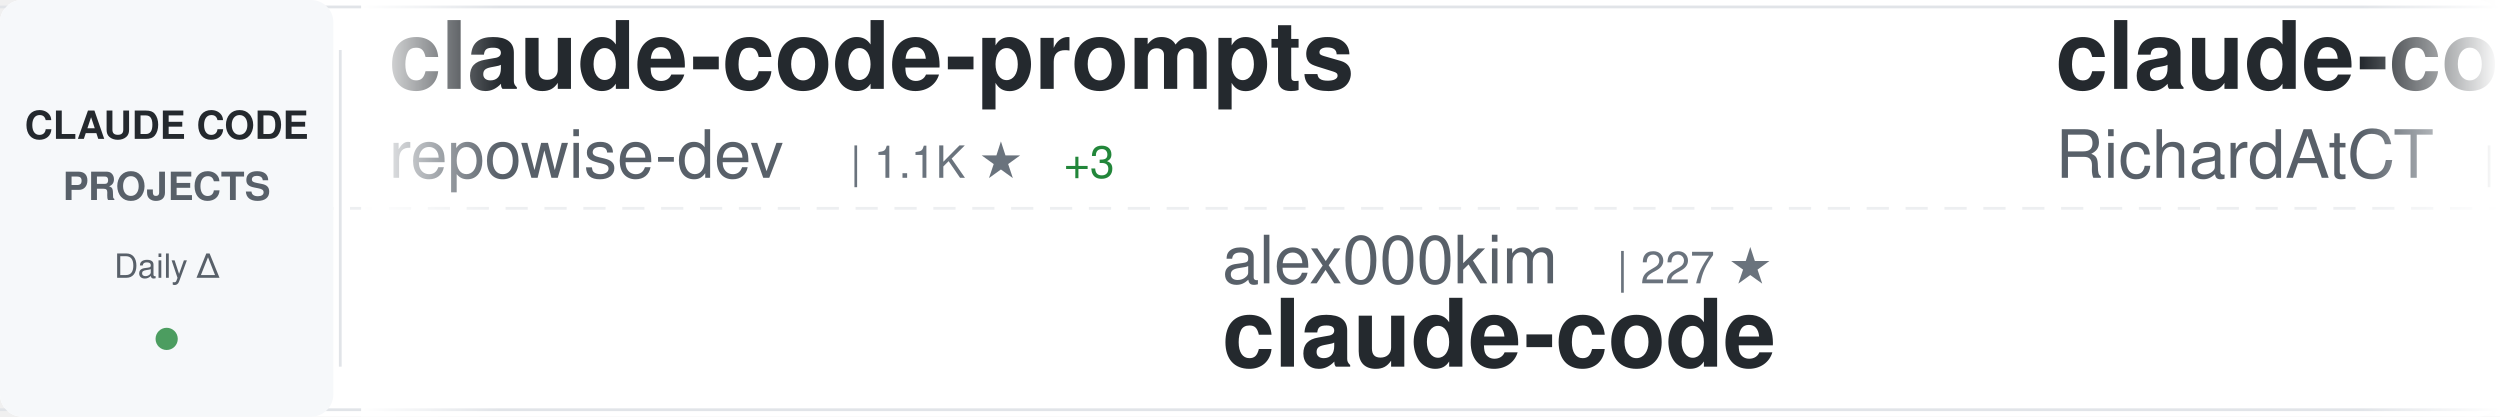
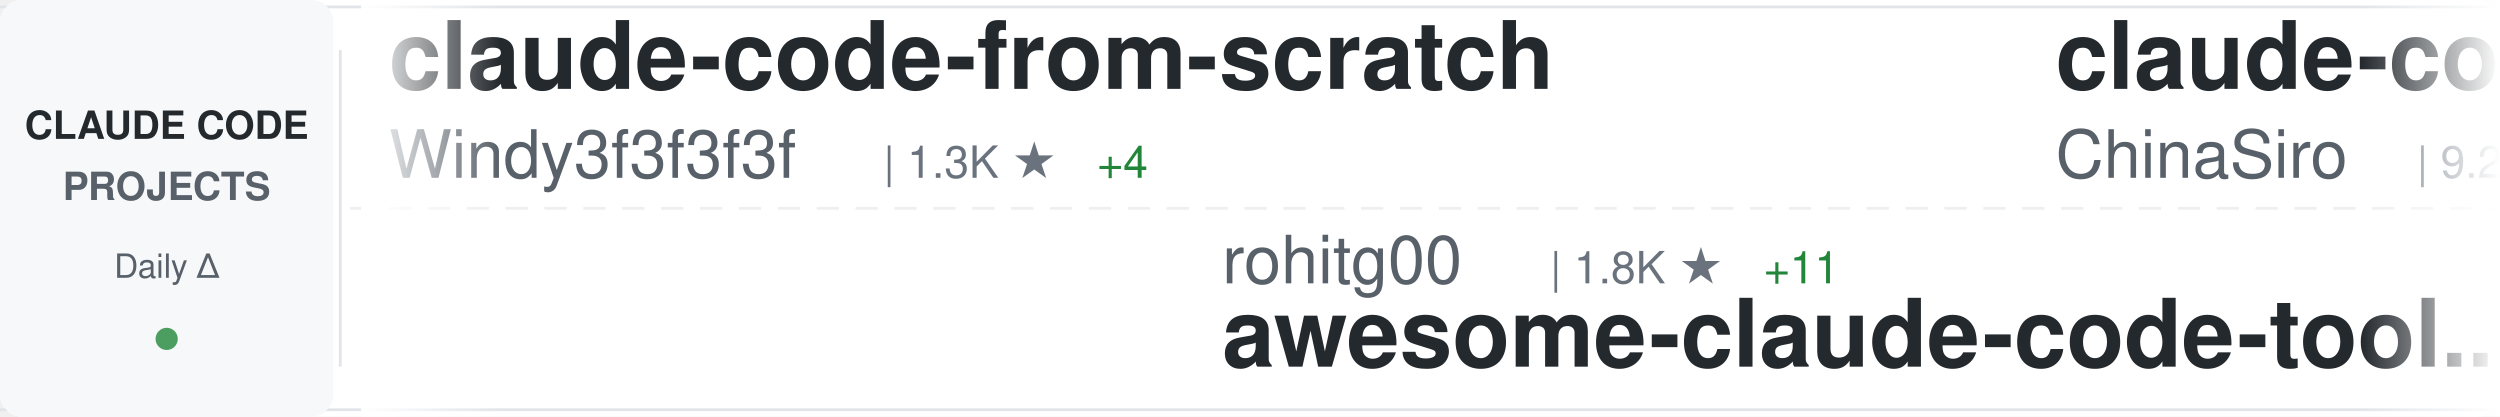
<svg xmlns="http://www.w3.org/2000/svg" width="900" height="150">
  <defs>
    <linearGradient id="awesomeLeftFade" x1="0%" y1="0%" x2="100%" y2="0%">
      <stop offset="0%" style="stop-color:#ffffff;stop-opacity:1" />
      <stop offset="100%" style="stop-color:#ffffff;stop-opacity:0" />
    </linearGradient>
    <linearGradient id="awesomeRightFade" x1="0%" y1="0%" x2="100%" y2="0%">
      <stop offset="0%" style="stop-color:#ffffff;stop-opacity:0" />
      <stop offset="100%" style="stop-color:#ffffff;stop-opacity:1" />
    </linearGradient>
  </defs>
  <rect width="900" height="150" fill="#ffffff" rx="8" />
  <rect x="0" y="2" width="900" height="1" fill="#e1e4e8" />
  <rect x="0" y="147" width="900" height="1" fill="#e1e4e8" />
  <line x1="0" y1="75" x2="900" y2="75" stroke="#e1e4e8" stroke-width="1" stroke-dasharray="8 6" opacity="0.6" />
  <rect x="0" y="0" width="120" height="150" fill="#f6f8fa" rx="8" />
  <text x="60" y="50" font-family="-apple-system, BlinkMacSystemFont, 'Segoe UI', Helvetica, Arial, sans-serif" font-size="14" font-weight="600" fill="#24292e" text-anchor="middle">CLAUDE CODE</text>
  <text x="60" y="72" font-family="-apple-system, BlinkMacSystemFont, 'Segoe UI', Helvetica, Arial, sans-serif" font-size="14" font-weight="600" fill="#586069" text-anchor="middle">PROJECTS</text>
  <text x="60" y="100" font-family="-apple-system, BlinkMacSystemFont, 'Segoe UI', Helvetica, Arial, sans-serif" font-size="12" font-weight="500" fill="#586069" text-anchor="middle">Daily Δ</text>
  <circle cx="60" cy="122" r="4" fill="#22863a" opacity="0.8" />
  <rect x="122" y="18" width="1" height="114" fill="#e1e4e8" />
  <clipPath id="awesomeTickerClip">
    <rect x="130" y="0" width="770" height="150" />
  </clipPath>
  <g clip-path="url(#awesomeTickerClip)">
    <g id="awesomeTickerItems">
      <animateTransform attributeName="transform" attributeType="XML" type="translate" from="0 0" to="-3000 0" dur="54s" repeatCount="indefinite" />
      <g transform="translate(0, 0)">
-         <text x="140" y="32" font-family="-apple-system, BlinkMacSystemFont, 'Segoe UI', Helvetica, Arial, sans-serif" font-size="34" font-weight="600" fill="#24292e">claude-code-prompts</text>
-         <text x="140" y="64" font-family="-apple-system, BlinkMacSystemFont, 'Segoe UI', Helvetica, Arial, sans-serif" font-size="24" font-weight="400" fill="#586069">repowise-dev</text>
-         <text x="306" y="64" font-family="-apple-system, BlinkMacSystemFont, 'Segoe UI', Helvetica, Arial, sans-serif" font-size="16" font-weight="500" fill="#6a737d">| 1.1K ★</text>
-         <text x="383" y="64" font-family="-apple-system, BlinkMacSystemFont, 'Segoe UI', Helvetica, Arial, sans-serif" font-size="16" font-weight="500" fill="#22863a"> +3</text>
+         <text x="140" y="32" font-family="-apple-system, BlinkMacSystemFont, 'Segoe UI', Helvetica, Arial, sans-serif" font-size="34" font-weight="600" fill="#24292e">claude-code-from-scratch</text>
+         <text x="140" y="64" font-family="-apple-system, BlinkMacSystemFont, 'Segoe UI', Helvetica, Arial, sans-serif" font-size="24" font-weight="400" fill="#586069">Windy3f3f3f3f</text>
+         <text x="318" y="64" font-family="-apple-system, BlinkMacSystemFont, 'Segoe UI', Helvetica, Arial, sans-serif" font-size="16" font-weight="500" fill="#6a737d">| 1.3K ★</text>
+         <text x="395" y="64" font-family="-apple-system, BlinkMacSystemFont, 'Segoe UI', Helvetica, Arial, sans-serif" font-size="16" font-weight="500" fill="#22863a"> +4</text>
      </g>
      <g transform="translate(300, 0)">
-         <text x="140" y="102" font-family="-apple-system, BlinkMacSystemFont, 'Segoe UI', Helvetica, Arial, sans-serif" font-size="24" font-weight="400" fill="#586069">alex000kim</text>
-         <text x="282" y="102" font-family="-apple-system, BlinkMacSystemFont, 'Segoe UI', Helvetica, Arial, sans-serif" font-size="16" font-weight="500" fill="#6a737d">| 227 ★</text>
-         <text x="140" y="132" font-family="-apple-system, BlinkMacSystemFont, 'Segoe UI', Helvetica, Arial, sans-serif" font-size="34" font-weight="600" fill="#24292e">claude-code</text>
+         <text x="140" y="102" font-family="-apple-system, BlinkMacSystemFont, 'Segoe UI', Helvetica, Arial, sans-serif" font-size="24" font-weight="400" fill="#586069">rohitg00</text>
+         <text x="258" y="102" font-family="-apple-system, BlinkMacSystemFont, 'Segoe UI', Helvetica, Arial, sans-serif" font-size="16" font-weight="500" fill="#6a737d">| 1.8K ★</text>
+         <text x="335" y="102" font-family="-apple-system, BlinkMacSystemFont, 'Segoe UI', Helvetica, Arial, sans-serif" font-size="16" font-weight="500" fill="#22863a"> +11</text>
+         <text x="140" y="132" font-family="-apple-system, BlinkMacSystemFont, 'Segoe UI', Helvetica, Arial, sans-serif" font-size="34" font-weight="600" fill="#24292e">awesome-claude-code-tool...</text>
      </g>
      <g transform="translate(600, 0)">
-         <text x="140" y="32" font-family="-apple-system, BlinkMacSystemFont, 'Segoe UI', Helvetica, Arial, sans-serif" font-size="34" font-weight="600" fill="#24292e">claude-code-telegram</text>
-         <text x="140" y="64" font-family="-apple-system, BlinkMacSystemFont, 'Segoe UI', Helvetica, Arial, sans-serif" font-size="24" font-weight="400" fill="#586069">RichardAtCT</text>
-         <text x="294" y="64" font-family="-apple-system, BlinkMacSystemFont, 'Segoe UI', Helvetica, Arial, sans-serif" font-size="16" font-weight="500" fill="#6a737d">| 2.6K ★</text>
-         <text x="371" y="64" font-family="-apple-system, BlinkMacSystemFont, 'Segoe UI', Helvetica, Arial, sans-serif" font-size="16" font-weight="500" fill="#22863a"> +3</text>
+         <text x="140" y="32" font-family="-apple-system, BlinkMacSystemFont, 'Segoe UI', Helvetica, Arial, sans-serif" font-size="34" font-weight="600" fill="#24292e">claude-code-sourcemap</text>
+         <text x="140" y="64" font-family="-apple-system, BlinkMacSystemFont, 'Segoe UI', Helvetica, Arial, sans-serif" font-size="24" font-weight="400" fill="#586069">ChinaSiro</text>
+         <text x="270" y="64" font-family="-apple-system, BlinkMacSystemFont, 'Segoe UI', Helvetica, Arial, sans-serif" font-size="16" font-weight="500" fill="#6a737d">| 9.2K ★</text>
+         <text x="347" y="64" font-family="-apple-system, BlinkMacSystemFont, 'Segoe UI', Helvetica, Arial, sans-serif" font-size="16" font-weight="500" fill="#22863a"> +7</text>
      </g>
      <g transform="translate(900, 0)">
-         <text x="140" y="102" font-family="-apple-system, BlinkMacSystemFont, 'Segoe UI', Helvetica, Arial, sans-serif" font-size="24" font-weight="400" fill="#586069">lintsinghua</text>
-         <text x="294" y="102" font-family="-apple-system, BlinkMacSystemFont, 'Segoe UI', Helvetica, Arial, sans-serif" font-size="16" font-weight="500" fill="#6a737d">| 3.4K ★</text>
-         <text x="371" y="102" font-family="-apple-system, BlinkMacSystemFont, 'Segoe UI', Helvetica, Arial, sans-serif" font-size="16" font-weight="500" fill="#22863a"> +10</text>
-         <text x="140" y="132" font-family="-apple-system, BlinkMacSystemFont, 'Segoe UI', Helvetica, Arial, sans-serif" font-size="34" font-weight="600" fill="#24292e">claude-code-book</text>
+         <text x="140" y="102" font-family="-apple-system, BlinkMacSystemFont, 'Segoe UI', Helvetica, Arial, sans-serif" font-size="24" font-weight="400" fill="#586069">musistudio</text>
+         <text x="282" y="102" font-family="-apple-system, BlinkMacSystemFont, 'Segoe UI', Helvetica, Arial, sans-serif" font-size="16" font-weight="500" fill="#6a737d">| 34.4K ★</text>
+         <text x="368" y="102" font-family="-apple-system, BlinkMacSystemFont, 'Segoe UI', Helvetica, Arial, sans-serif" font-size="16" font-weight="500" fill="#22863a"> +61</text>
+         <text x="140" y="132" font-family="-apple-system, BlinkMacSystemFont, 'Segoe UI', Helvetica, Arial, sans-serif" font-size="34" font-weight="600" fill="#24292e">claude-code-router</text>
      </g>
      <g transform="translate(1200, 0)">
-         <text x="140" y="32" font-family="-apple-system, BlinkMacSystemFont, 'Segoe UI', Helvetica, Arial, sans-serif" font-size="34" font-weight="600" fill="#24292e">claude-code</text>
-         <text x="140" y="64" font-family="-apple-system, BlinkMacSystemFont, 'Segoe UI', Helvetica, Arial, sans-serif" font-size="24" font-weight="400" fill="#586069">mehmoodosman</text>
-         <text x="306" y="64" font-family="-apple-system, BlinkMacSystemFont, 'Segoe UI', Helvetica, Arial, sans-serif" font-size="16" font-weight="500" fill="#6a737d">| 168 ★</text>
+         <text x="140" y="32" font-family="-apple-system, BlinkMacSystemFont, 'Segoe UI', Helvetica, Arial, sans-serif" font-size="34" font-weight="600" fill="#24292e">Claude-Code</text>
+         <text x="140" y="64" font-family="-apple-system, BlinkMacSystemFont, 'Segoe UI', Helvetica, Arial, sans-serif" font-size="24" font-weight="400" fill="#586069">pengchengneo</text>
+         <text x="306" y="64" font-family="-apple-system, BlinkMacSystemFont, 'Segoe UI', Helvetica, Arial, sans-serif" font-size="16" font-weight="500" fill="#6a737d">| 1.4K ★</text>
+         <text x="383" y="64" font-family="-apple-system, BlinkMacSystemFont, 'Segoe UI', Helvetica, Arial, sans-serif" font-size="16" font-weight="500" fill="#22863a"> +5</text>
      </g>
      <g transform="translate(1500, 0)">
-         <text x="140" y="102" font-family="-apple-system, BlinkMacSystemFont, 'Segoe UI', Helvetica, Arial, sans-serif" font-size="24" font-weight="400" fill="#586069">ghuntley</text>
-         <text x="258" y="102" font-family="-apple-system, BlinkMacSystemFont, 'Segoe UI', Helvetica, Arial, sans-serif" font-size="16" font-weight="500" fill="#6a737d">| 978 ★</text>
-         <text x="140" y="132" font-family="-apple-system, BlinkMacSystemFont, 'Segoe UI', Helvetica, Arial, sans-serif" font-size="34" font-weight="600" fill="#24292e">claude-code-source-code-...</text>
+         <text x="140" y="102" font-family="-apple-system, BlinkMacSystemFont, 'Segoe UI', Helvetica, Arial, sans-serif" font-size="24" font-weight="400" fill="#586069">feiskyer</text>
+         <text x="258" y="102" font-family="-apple-system, BlinkMacSystemFont, 'Segoe UI', Helvetica, Arial, sans-serif" font-size="16" font-weight="500" fill="#6a737d">| 1.5K ★</text>
+         <text x="335" y="102" font-family="-apple-system, BlinkMacSystemFont, 'Segoe UI', Helvetica, Arial, sans-serif" font-size="16" font-weight="500" fill="#22863a"> +1</text>
+         <text x="140" y="132" font-family="-apple-system, BlinkMacSystemFont, 'Segoe UI', Helvetica, Arial, sans-serif" font-size="34" font-weight="600" fill="#24292e">claude-code-settings</text>
      </g>
      <g transform="translate(1800, 0)">
-         <text x="140" y="32" font-family="-apple-system, BlinkMacSystemFont, 'Segoe UI', Helvetica, Arial, sans-serif" font-size="34" font-weight="600" fill="#24292e">claude-code</text>
-         <text x="140" y="64" font-family="-apple-system, BlinkMacSystemFont, 'Segoe UI', Helvetica, Arial, sans-serif" font-size="24" font-weight="400" fill="#586069">Tinkeringg-Lab</text>
-         <text x="330" y="64" font-family="-apple-system, BlinkMacSystemFont, 'Segoe UI', Helvetica, Arial, sans-serif" font-size="16" font-weight="500" fill="#6a737d">| 205 ★</text>
+         <text x="140" y="32" font-family="-apple-system, BlinkMacSystemFont, 'Segoe UI', Helvetica, Arial, sans-serif" font-size="34" font-weight="600" fill="#24292e">claude-code-templates</text>
+         <text x="140" y="64" font-family="-apple-system, BlinkMacSystemFont, 'Segoe UI', Helvetica, Arial, sans-serif" font-size="24" font-weight="400" fill="#586069">davila7</text>
+         <text x="246" y="64" font-family="-apple-system, BlinkMacSystemFont, 'Segoe UI', Helvetica, Arial, sans-serif" font-size="16" font-weight="500" fill="#6a737d">| 27.5K ★</text>
+         <text x="332" y="64" font-family="-apple-system, BlinkMacSystemFont, 'Segoe UI', Helvetica, Arial, sans-serif" font-size="16" font-weight="500" fill="#22863a"> +28</text>
      </g>
      <g transform="translate(2100, 0)">
-         <text x="140" y="102" font-family="-apple-system, BlinkMacSystemFont, 'Segoe UI', Helvetica, Arial, sans-serif" font-size="24" font-weight="400" fill="#586069">luongnv89</text>
-         <text x="270" y="102" font-family="-apple-system, BlinkMacSystemFont, 'Segoe UI', Helvetica, Arial, sans-serif" font-size="16" font-weight="500" fill="#6a737d">| 34.1K ★</text>
-         <text x="356" y="102" font-family="-apple-system, BlinkMacSystemFont, 'Segoe UI', Helvetica, Arial, sans-serif" font-size="16" font-weight="500" fill="#22863a"> +118</text>
-         <text x="140" y="132" font-family="-apple-system, BlinkMacSystemFont, 'Segoe UI', Helvetica, Arial, sans-serif" font-size="34" font-weight="600" fill="#24292e">claude-howto</text>
+         <text x="140" y="102" font-family="-apple-system, BlinkMacSystemFont, 'Segoe UI', Helvetica, Arial, sans-serif" font-size="24" font-weight="400" fill="#586069">anthropics</text>
+         <text x="282" y="102" font-family="-apple-system, BlinkMacSystemFont, 'Segoe UI', Helvetica, Arial, sans-serif" font-size="16" font-weight="500" fill="#6a737d">| 846 ★</text>
+         <text x="350" y="102" font-family="-apple-system, BlinkMacSystemFont, 'Segoe UI', Helvetica, Arial, sans-serif" font-size="16" font-weight="500" fill="#22863a"> +1</text>
+         <text x="140" y="132" font-family="-apple-system, BlinkMacSystemFont, 'Segoe UI', Helvetica, Arial, sans-serif" font-size="34" font-weight="600" fill="#24292e">claude-code-base-action</text>
      </g>
      <g transform="translate(2400, 0)">
-         <text x="140" y="32" font-family="-apple-system, BlinkMacSystemFont, 'Segoe UI', Helvetica, Arial, sans-serif" font-size="34" font-weight="600" fill="#24292e">claude-code-tudou</text>
-         <text x="140" y="64" font-family="-apple-system, BlinkMacSystemFont, 'Segoe UI', Helvetica, Arial, sans-serif" font-size="24" font-weight="400" fill="#586069">AICoderTudou</text>
-         <text x="306" y="64" font-family="-apple-system, BlinkMacSystemFont, 'Segoe UI', Helvetica, Arial, sans-serif" font-size="16" font-weight="500" fill="#6a737d">| 501 ★</text>
+         <text x="140" y="32" font-family="-apple-system, BlinkMacSystemFont, 'Segoe UI', Helvetica, Arial, sans-serif" font-size="34" font-weight="600" fill="#24292e">sc-claude-code-files</text>
+         <text x="140" y="64" font-family="-apple-system, BlinkMacSystemFont, 'Segoe UI', Helvetica, Arial, sans-serif" font-size="24" font-weight="400" fill="#586069">https-deeplearning-ai</text>
+         <text x="414" y="64" font-family="-apple-system, BlinkMacSystemFont, 'Segoe UI', Helvetica, Arial, sans-serif" font-size="16" font-weight="500" fill="#6a737d">| 517 ★</text>
+         <text x="482" y="64" font-family="-apple-system, BlinkMacSystemFont, 'Segoe UI', Helvetica, Arial, sans-serif" font-size="16" font-weight="500" fill="#22863a"> +1</text>
      </g>
      <g transform="translate(2700, 0)">
-         <text x="140" y="102" font-family="-apple-system, BlinkMacSystemFont, 'Segoe UI', Helvetica, Arial, sans-serif" font-size="24" font-weight="400" fill="#586069">KPR111</text>
-         <text x="234" y="102" font-family="-apple-system, BlinkMacSystemFont, 'Segoe UI', Helvetica, Arial, sans-serif" font-size="16" font-weight="500" fill="#6a737d">| 17 ★</text>
-         <text x="140" y="132" font-family="-apple-system, BlinkMacSystemFont, 'Segoe UI', Helvetica, Arial, sans-serif" font-size="34" font-weight="600" fill="#24292e">Claude-Code</text>
+         <text x="140" y="102" font-family="-apple-system, BlinkMacSystemFont, 'Segoe UI', Helvetica, Arial, sans-serif" font-size="24" font-weight="400" fill="#586069">Donchitos</text>
+         <text x="270" y="102" font-family="-apple-system, BlinkMacSystemFont, 'Segoe UI', Helvetica, Arial, sans-serif" font-size="16" font-weight="500" fill="#6a737d">| 19.8K ★</text>
+         <text x="356" y="102" font-family="-apple-system, BlinkMacSystemFont, 'Segoe UI', Helvetica, Arial, sans-serif" font-size="16" font-weight="500" fill="#22863a"> +102</text>
+         <text x="140" y="132" font-family="-apple-system, BlinkMacSystemFont, 'Segoe UI', Helvetica, Arial, sans-serif" font-size="34" font-weight="600" fill="#24292e">Claude-Code-Game-Studios</text>
      </g>
      <g transform="translate(3000, 0)">
-         <text x="140" y="32" font-family="-apple-system, BlinkMacSystemFont, 'Segoe UI', Helvetica, Arial, sans-serif" font-size="34" font-weight="600" fill="#24292e">claude-code-prompts</text>
-         <text x="140" y="64" font-family="-apple-system, BlinkMacSystemFont, 'Segoe UI', Helvetica, Arial, sans-serif" font-size="24" font-weight="400" fill="#586069">repowise-dev</text>
-         <text x="306" y="64" font-family="-apple-system, BlinkMacSystemFont, 'Segoe UI', Helvetica, Arial, sans-serif" font-size="16" font-weight="500" fill="#6a737d">| 1.1K ★</text>
-         <text x="383" y="64" font-family="-apple-system, BlinkMacSystemFont, 'Segoe UI', Helvetica, Arial, sans-serif" font-size="16" font-weight="500" fill="#22863a"> +3</text>
+         <text x="140" y="32" font-family="-apple-system, BlinkMacSystemFont, 'Segoe UI', Helvetica, Arial, sans-serif" font-size="34" font-weight="600" fill="#24292e">claude-code-from-scratch</text>
+         <text x="140" y="64" font-family="-apple-system, BlinkMacSystemFont, 'Segoe UI', Helvetica, Arial, sans-serif" font-size="24" font-weight="400" fill="#586069">Windy3f3f3f3f</text>
+         <text x="318" y="64" font-family="-apple-system, BlinkMacSystemFont, 'Segoe UI', Helvetica, Arial, sans-serif" font-size="16" font-weight="500" fill="#6a737d">| 1.3K ★</text>
+         <text x="395" y="64" font-family="-apple-system, BlinkMacSystemFont, 'Segoe UI', Helvetica, Arial, sans-serif" font-size="16" font-weight="500" fill="#22863a"> +4</text>
      </g>
      <g transform="translate(3300, 0)">
-         <text x="140" y="102" font-family="-apple-system, BlinkMacSystemFont, 'Segoe UI', Helvetica, Arial, sans-serif" font-size="24" font-weight="400" fill="#586069">alex000kim</text>
-         <text x="282" y="102" font-family="-apple-system, BlinkMacSystemFont, 'Segoe UI', Helvetica, Arial, sans-serif" font-size="16" font-weight="500" fill="#6a737d">| 227 ★</text>
-         <text x="140" y="132" font-family="-apple-system, BlinkMacSystemFont, 'Segoe UI', Helvetica, Arial, sans-serif" font-size="34" font-weight="600" fill="#24292e">claude-code</text>
+         <text x="140" y="102" font-family="-apple-system, BlinkMacSystemFont, 'Segoe UI', Helvetica, Arial, sans-serif" font-size="24" font-weight="400" fill="#586069">rohitg00</text>
+         <text x="258" y="102" font-family="-apple-system, BlinkMacSystemFont, 'Segoe UI', Helvetica, Arial, sans-serif" font-size="16" font-weight="500" fill="#6a737d">| 1.8K ★</text>
+         <text x="335" y="102" font-family="-apple-system, BlinkMacSystemFont, 'Segoe UI', Helvetica, Arial, sans-serif" font-size="16" font-weight="500" fill="#22863a"> +11</text>
+         <text x="140" y="132" font-family="-apple-system, BlinkMacSystemFont, 'Segoe UI', Helvetica, Arial, sans-serif" font-size="34" font-weight="600" fill="#24292e">awesome-claude-code-tool...</text>
      </g>
      <g transform="translate(3600, 0)">
-         <text x="140" y="32" font-family="-apple-system, BlinkMacSystemFont, 'Segoe UI', Helvetica, Arial, sans-serif" font-size="34" font-weight="600" fill="#24292e">claude-code-telegram</text>
-         <text x="140" y="64" font-family="-apple-system, BlinkMacSystemFont, 'Segoe UI', Helvetica, Arial, sans-serif" font-size="24" font-weight="400" fill="#586069">RichardAtCT</text>
-         <text x="294" y="64" font-family="-apple-system, BlinkMacSystemFont, 'Segoe UI', Helvetica, Arial, sans-serif" font-size="16" font-weight="500" fill="#6a737d">| 2.6K ★</text>
-         <text x="371" y="64" font-family="-apple-system, BlinkMacSystemFont, 'Segoe UI', Helvetica, Arial, sans-serif" font-size="16" font-weight="500" fill="#22863a"> +3</text>
+         <text x="140" y="32" font-family="-apple-system, BlinkMacSystemFont, 'Segoe UI', Helvetica, Arial, sans-serif" font-size="34" font-weight="600" fill="#24292e">claude-code-sourcemap</text>
+         <text x="140" y="64" font-family="-apple-system, BlinkMacSystemFont, 'Segoe UI', Helvetica, Arial, sans-serif" font-size="24" font-weight="400" fill="#586069">ChinaSiro</text>
+         <text x="270" y="64" font-family="-apple-system, BlinkMacSystemFont, 'Segoe UI', Helvetica, Arial, sans-serif" font-size="16" font-weight="500" fill="#6a737d">| 9.2K ★</text>
+         <text x="347" y="64" font-family="-apple-system, BlinkMacSystemFont, 'Segoe UI', Helvetica, Arial, sans-serif" font-size="16" font-weight="500" fill="#22863a"> +7</text>
      </g>
      <g transform="translate(3900, 0)">
-         <text x="140" y="102" font-family="-apple-system, BlinkMacSystemFont, 'Segoe UI', Helvetica, Arial, sans-serif" font-size="24" font-weight="400" fill="#586069">lintsinghua</text>
-         <text x="294" y="102" font-family="-apple-system, BlinkMacSystemFont, 'Segoe UI', Helvetica, Arial, sans-serif" font-size="16" font-weight="500" fill="#6a737d">| 3.4K ★</text>
-         <text x="371" y="102" font-family="-apple-system, BlinkMacSystemFont, 'Segoe UI', Helvetica, Arial, sans-serif" font-size="16" font-weight="500" fill="#22863a"> +10</text>
-         <text x="140" y="132" font-family="-apple-system, BlinkMacSystemFont, 'Segoe UI', Helvetica, Arial, sans-serif" font-size="34" font-weight="600" fill="#24292e">claude-code-book</text>
+         <text x="140" y="102" font-family="-apple-system, BlinkMacSystemFont, 'Segoe UI', Helvetica, Arial, sans-serif" font-size="24" font-weight="400" fill="#586069">musistudio</text>
+         <text x="282" y="102" font-family="-apple-system, BlinkMacSystemFont, 'Segoe UI', Helvetica, Arial, sans-serif" font-size="16" font-weight="500" fill="#6a737d">| 34.4K ★</text>
+         <text x="368" y="102" font-family="-apple-system, BlinkMacSystemFont, 'Segoe UI', Helvetica, Arial, sans-serif" font-size="16" font-weight="500" fill="#22863a"> +61</text>
+         <text x="140" y="132" font-family="-apple-system, BlinkMacSystemFont, 'Segoe UI', Helvetica, Arial, sans-serif" font-size="34" font-weight="600" fill="#24292e">claude-code-router</text>
      </g>
    </g>
  </g>
  <rect x="130" y="0" width="50" height="150" fill="url(#awesomeLeftFade)" />
  <rect x="850" y="0" width="50" height="150" fill="url(#awesomeRightFade)" />
</svg>
